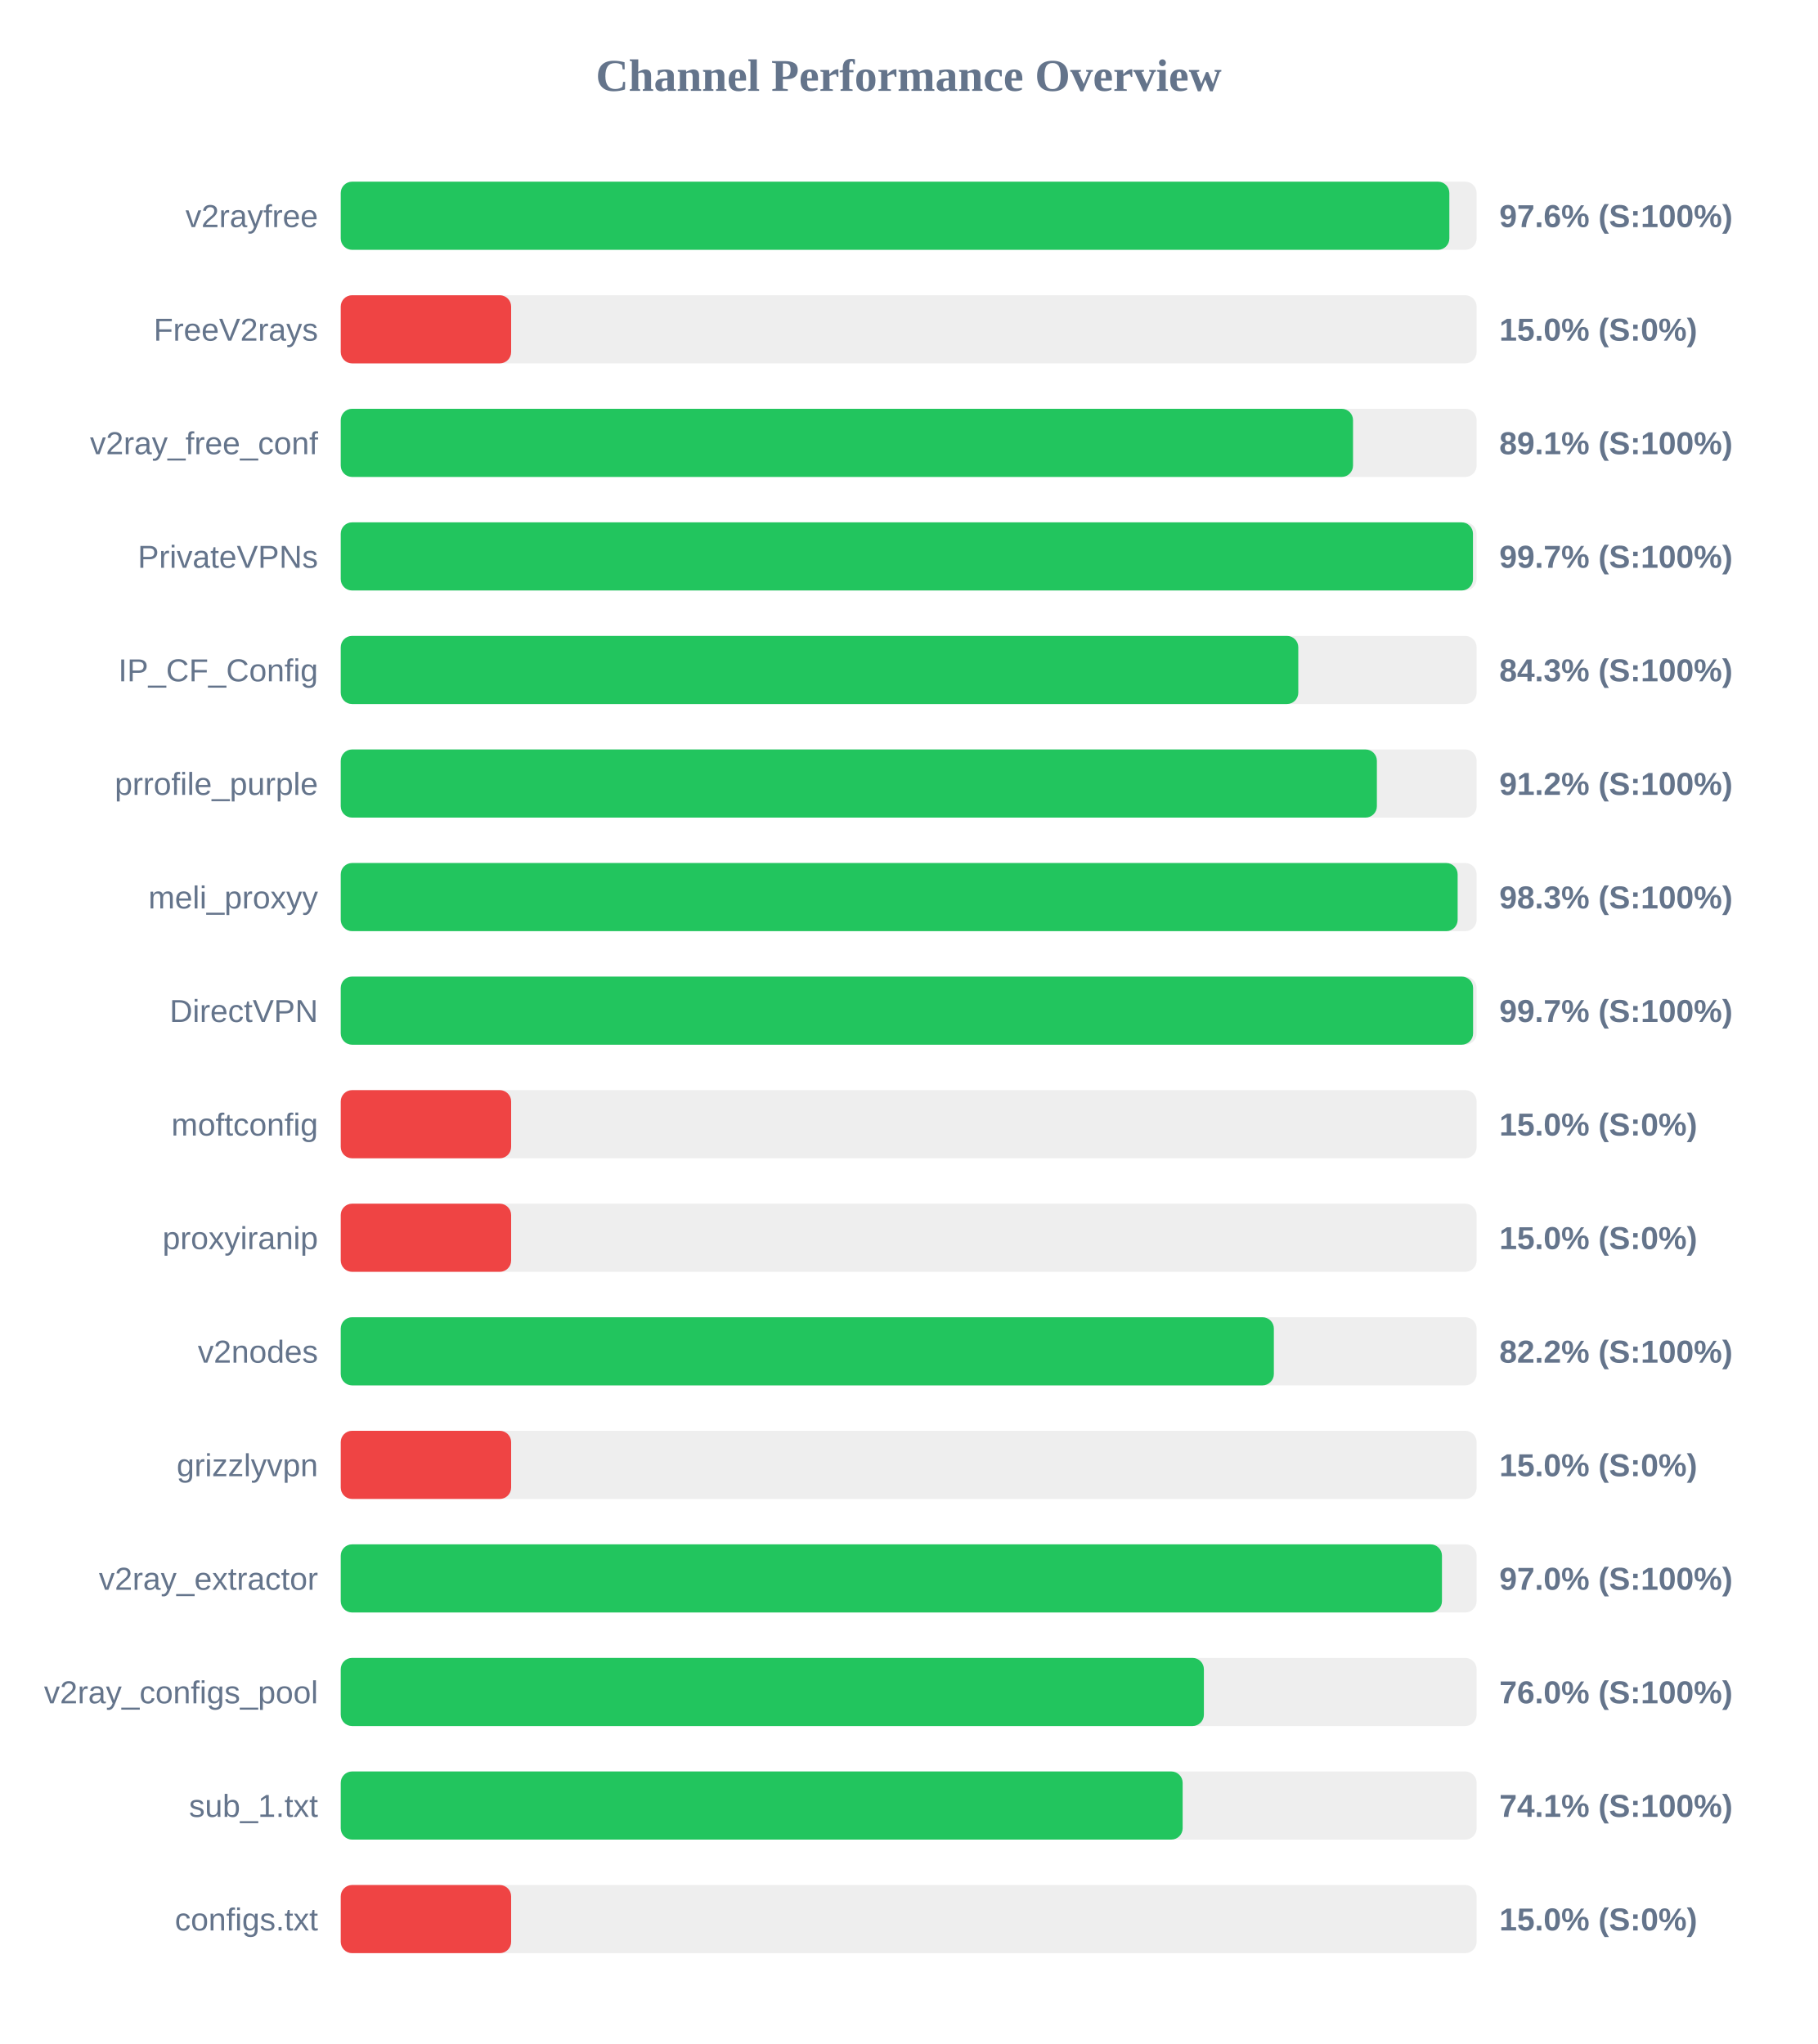
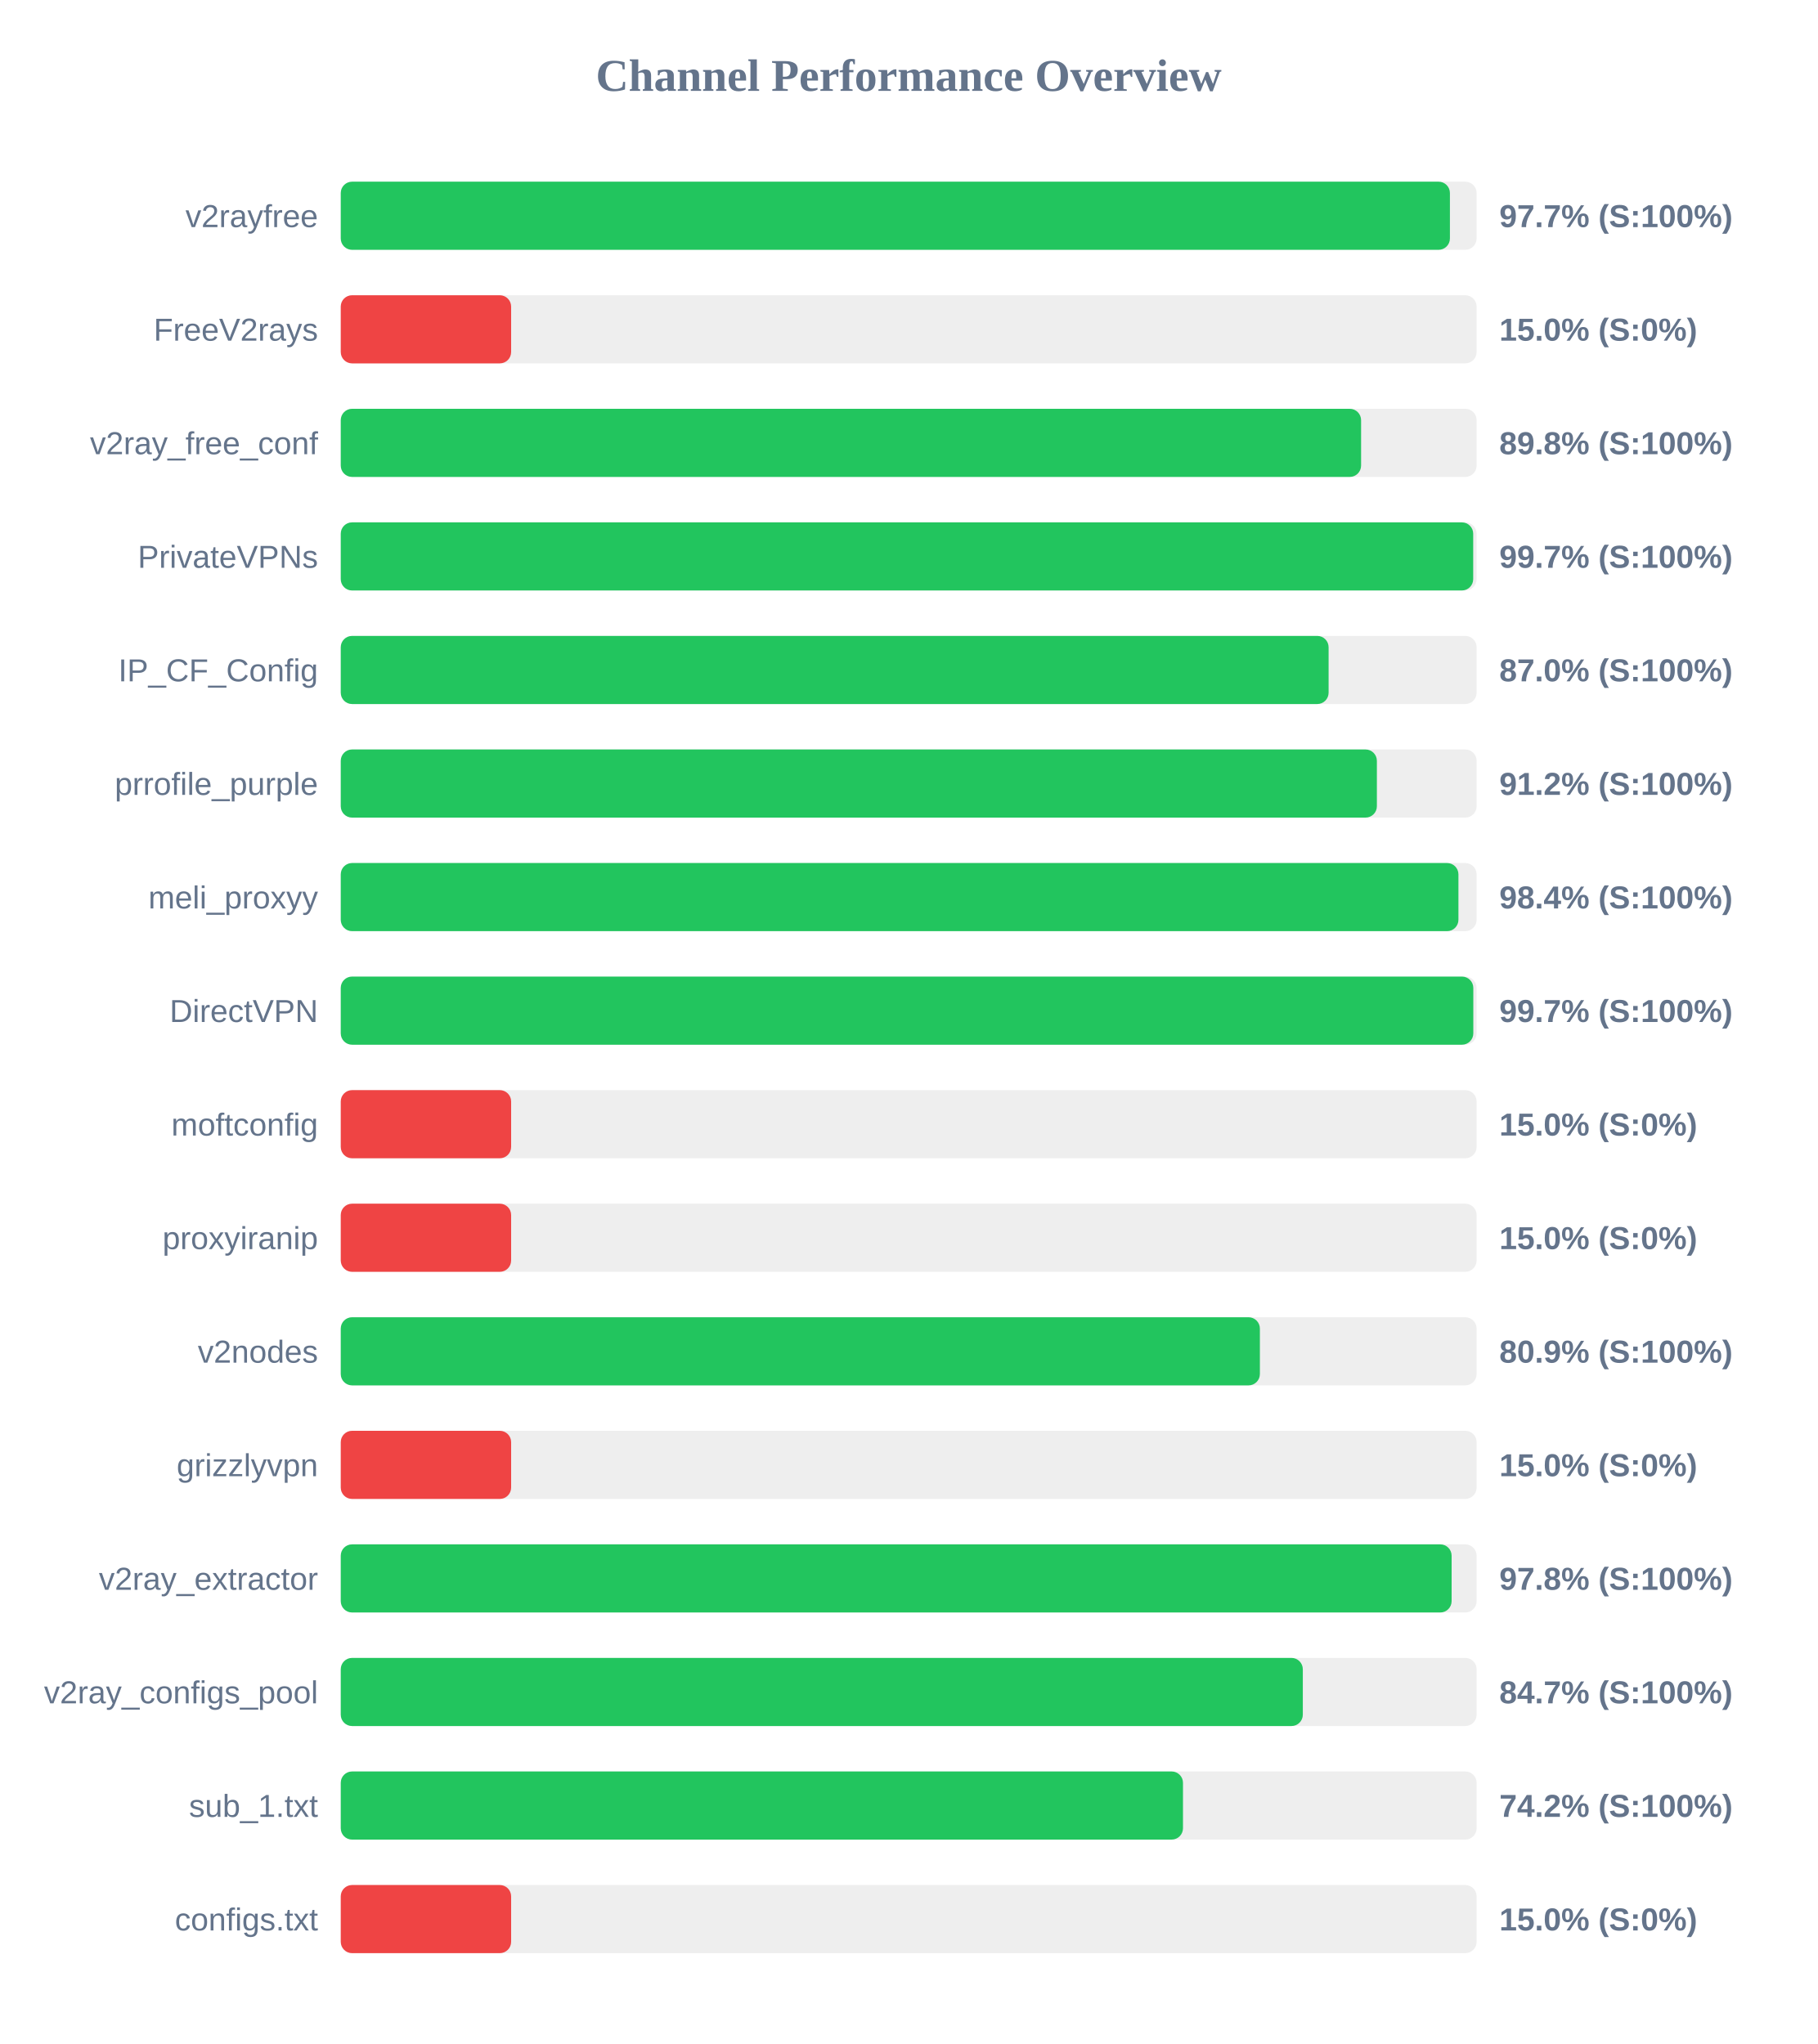
<svg xmlns="http://www.w3.org/2000/svg" width="800" height="900" version="1.1">
  <style>
        .row { font: 14px Arial; fill: #64748b; }
        .score { font: bold 14px Arial; fill: #64748b; }
    </style>
  <text x="400" y="40" text-anchor="middle" font-size="20px" font-weight="bold" fill="#64748b">Channel Performance Overview</text>
  <rect x="150" y="80" width="500" height="30" fill="#eee" rx="5" />
-   <rect x="150" y="80" width="488.0" height="30" fill="#22c55e" rx="5" />
+   <rect x="150" y="80" width="488.25" height="30" fill="#22c55e" rx="5" />
  <text x="140" y="100" text-anchor="end" class="row">v2rayfree</text>
-   <text x="660" y="100" text-anchor="start" class="score">97.6% (S:100%)</text>
+   <text x="660" y="100" text-anchor="start" class="score">97.7% (S:100%)</text>
  <rect x="150" y="130" width="500" height="30" fill="#eee" rx="5" />
  <rect x="150" y="130" width="75.0" height="30" fill="#ef4444" rx="5" />
  <text x="140" y="150" text-anchor="end" class="row">FreeV2rays</text>
  <text x="660" y="150" text-anchor="start" class="score">15.0% (S:0%)</text>
  <rect x="150" y="180" width="500" height="30" fill="#eee" rx="5" />
-   <rect x="150" y="180" width="445.6" height="30" fill="#22c55e" rx="5" />
+   <rect x="150" y="180" width="449.15" height="30" fill="#22c55e" rx="5" />
  <text x="140" y="200" text-anchor="end" class="row">v2ray_free_conf</text>
-   <text x="660" y="200" text-anchor="start" class="score">89.1% (S:100%)</text>
+   <text x="660" y="200" text-anchor="start" class="score">89.8% (S:100%)</text>
  <rect x="150" y="230" width="500" height="30" fill="#eee" rx="5" />
-   <rect x="150" y="230" width="498.4" height="30" fill="#22c55e" rx="5" />
+   <rect x="150" y="230" width="498.5" height="30" fill="#22c55e" rx="5" />
  <text x="140" y="250" text-anchor="end" class="row">PrivateVPNs</text>
  <text x="660" y="250" text-anchor="start" class="score">99.7% (S:100%)</text>
  <rect x="150" y="280" width="500" height="30" fill="#eee" rx="5" />
-   <rect x="150" y="280" width="421.5" height="30" fill="#22c55e" rx="5" />
+   <rect x="150" y="280" width="434.85" height="30" fill="#22c55e" rx="5" />
  <text x="140" y="300" text-anchor="end" class="row">IP_CF_Config</text>
-   <text x="660" y="300" text-anchor="start" class="score">84.3% (S:100%)</text>
+   <text x="660" y="300" text-anchor="start" class="score">87.0% (S:100%)</text>
  <rect x="150" y="330" width="500" height="30" fill="#eee" rx="5" />
  <rect x="150" y="330" width="456.1" height="30" fill="#22c55e" rx="5" />
  <text x="140" y="350" text-anchor="end" class="row">prrofile_purple</text>
  <text x="660" y="350" text-anchor="start" class="score">91.2% (S:100%)</text>
  <rect x="150" y="380" width="500" height="30" fill="#eee" rx="5" />
-   <rect x="150" y="380" width="491.65" height="30" fill="#22c55e" rx="5" />
+   <rect x="150" y="380" width="492.0" height="30" fill="#22c55e" rx="5" />
  <text x="140" y="400" text-anchor="end" class="row">meli_proxyy</text>
-   <text x="660" y="400" text-anchor="start" class="score">98.3% (S:100%)</text>
+   <text x="660" y="400" text-anchor="start" class="score">98.4% (S:100%)</text>
  <rect x="150" y="430" width="500" height="30" fill="#eee" rx="5" />
-   <rect x="150" y="430" width="498.45" height="30" fill="#22c55e" rx="5" />
+   <rect x="150" y="430" width="498.55" height="30" fill="#22c55e" rx="5" />
  <text x="140" y="450" text-anchor="end" class="row">DirectVPN</text>
  <text x="660" y="450" text-anchor="start" class="score">99.7% (S:100%)</text>
  <rect x="150" y="480" width="500" height="30" fill="#eee" rx="5" />
  <rect x="150" y="480" width="75.0" height="30" fill="#ef4444" rx="5" />
  <text x="140" y="500" text-anchor="end" class="row">moftconfig</text>
  <text x="660" y="500" text-anchor="start" class="score">15.0% (S:0%)</text>
  <rect x="150" y="530" width="500" height="30" fill="#eee" rx="5" />
  <rect x="150" y="530" width="75.0" height="30" fill="#ef4444" rx="5" />
  <text x="140" y="550" text-anchor="end" class="row">proxyiranip</text>
  <text x="660" y="550" text-anchor="start" class="score">15.0% (S:0%)</text>
  <rect x="150" y="580" width="500" height="30" fill="#eee" rx="5" />
-   <rect x="150" y="580" width="410.75" height="30" fill="#22c55e" rx="5" />
+   <rect x="150" y="580" width="404.6" height="30" fill="#22c55e" rx="5" />
  <text x="140" y="600" text-anchor="end" class="row">v2nodes</text>
-   <text x="660" y="600" text-anchor="start" class="score">82.2% (S:100%)</text>
+   <text x="660" y="600" text-anchor="start" class="score">80.9% (S:100%)</text>
  <rect x="150" y="630" width="500" height="30" fill="#eee" rx="5" />
  <rect x="150" y="630" width="75.0" height="30" fill="#ef4444" rx="5" />
  <text x="140" y="650" text-anchor="end" class="row">grizzlyvpn</text>
  <text x="660" y="650" text-anchor="start" class="score">15.0% (S:0%)</text>
  <rect x="150" y="680" width="500" height="30" fill="#eee" rx="5" />
-   <rect x="150" y="680" width="484.75" height="30" fill="#22c55e" rx="5" />
+   <rect x="150" y="680" width="489.0" height="30" fill="#22c55e" rx="5" />
  <text x="140" y="700" text-anchor="end" class="row">v2ray_extractor</text>
-   <text x="660" y="700" text-anchor="start" class="score">97.0% (S:100%)</text>
+   <text x="660" y="700" text-anchor="start" class="score">97.8% (S:100%)</text>
  <rect x="150" y="730" width="500" height="30" fill="#eee" rx="5" />
-   <rect x="150" y="730" width="379.95" height="30" fill="#22c55e" rx="5" />
+   <rect x="150" y="730" width="423.5" height="30" fill="#22c55e" rx="5" />
  <text x="140" y="750" text-anchor="end" class="row">v2ray_configs_pool</text>
-   <text x="660" y="750" text-anchor="start" class="score">76.0% (S:100%)</text>
+   <text x="660" y="750" text-anchor="start" class="score">84.7% (S:100%)</text>
  <rect x="150" y="780" width="500" height="30" fill="#eee" rx="5" />
-   <rect x="150" y="780" width="370.6" height="30" fill="#22c55e" rx="5" />
+   <rect x="150" y="780" width="370.75" height="30" fill="#22c55e" rx="5" />
  <text x="140" y="800" text-anchor="end" class="row">sub_1.txt</text>
-   <text x="660" y="800" text-anchor="start" class="score">74.1% (S:100%)</text>
+   <text x="660" y="800" text-anchor="start" class="score">74.2% (S:100%)</text>
  <rect x="150" y="830" width="500" height="30" fill="#eee" rx="5" />
  <rect x="150" y="830" width="75.0" height="30" fill="#ef4444" rx="5" />
  <text x="140" y="850" text-anchor="end" class="row">configs.txt</text>
  <text x="660" y="850" text-anchor="start" class="score">15.0% (S:0%)</text>
</svg>
